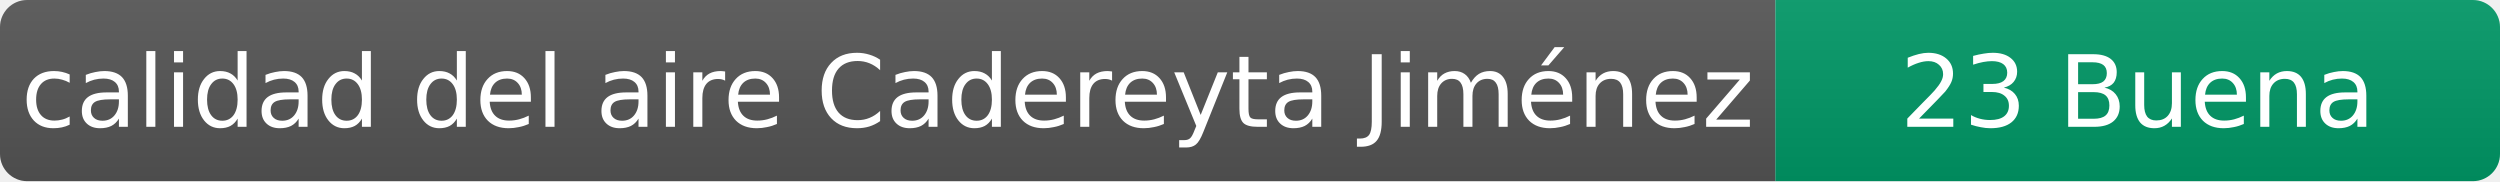
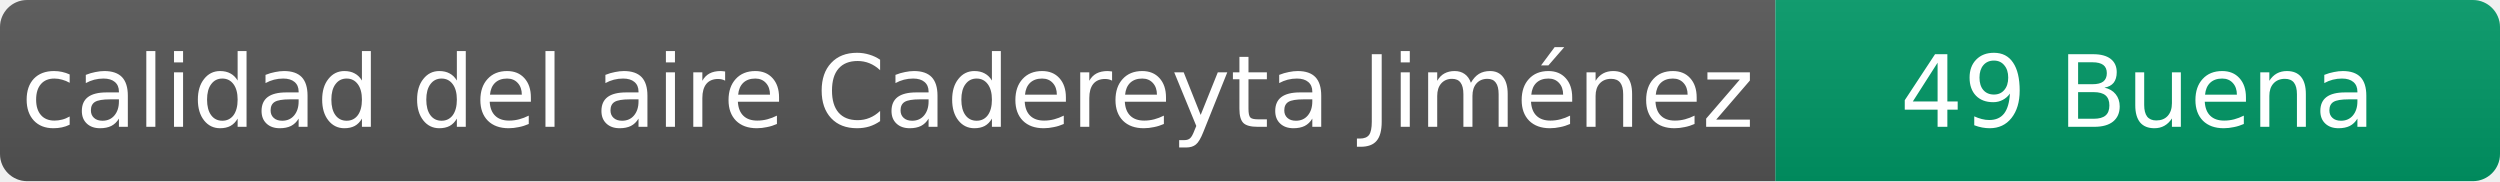
- <svg xmlns="http://www.w3.org/2000/svg" width="276" height="20" role="img" aria-label="calidad del aire: 23 Buena">
+ <svg xmlns="http://www.w3.org/2000/svg" width="276" height="20" role="img" aria-label="calidad del aire: 49 Buena">
  <linearGradient id="s" x2="0" y2="100%">
    <stop offset="0" stop-color="#bbb" stop-opacity=".1" />
    <stop offset="1" stop-opacity=".1" />
  </linearGradient>
  <clipPath id="r">
    <rect width="276" height="20" rx="3" fill="#fff" />
  </clipPath>
  <g clip-path="url(#r)">
    <rect width="196" height="20" fill="#555" />
    <rect x="196" width="80" height="20" fill="#009966" />
    <rect width="276" height="20" fill="url(#s)" />
  </g>
  <g fill="#fff" text-anchor="middle" font-family="Verdana,Geneva,DejaVu Sans,sans-serif" font-size="11">
    <text x="98" y="14">calidad del aire Cadereyta Jiménez</text>
-     <text x="236" y="14">23 Buena</text>
+     <text x="236" y="14">49 Buena</text>
  </g>
</svg>
